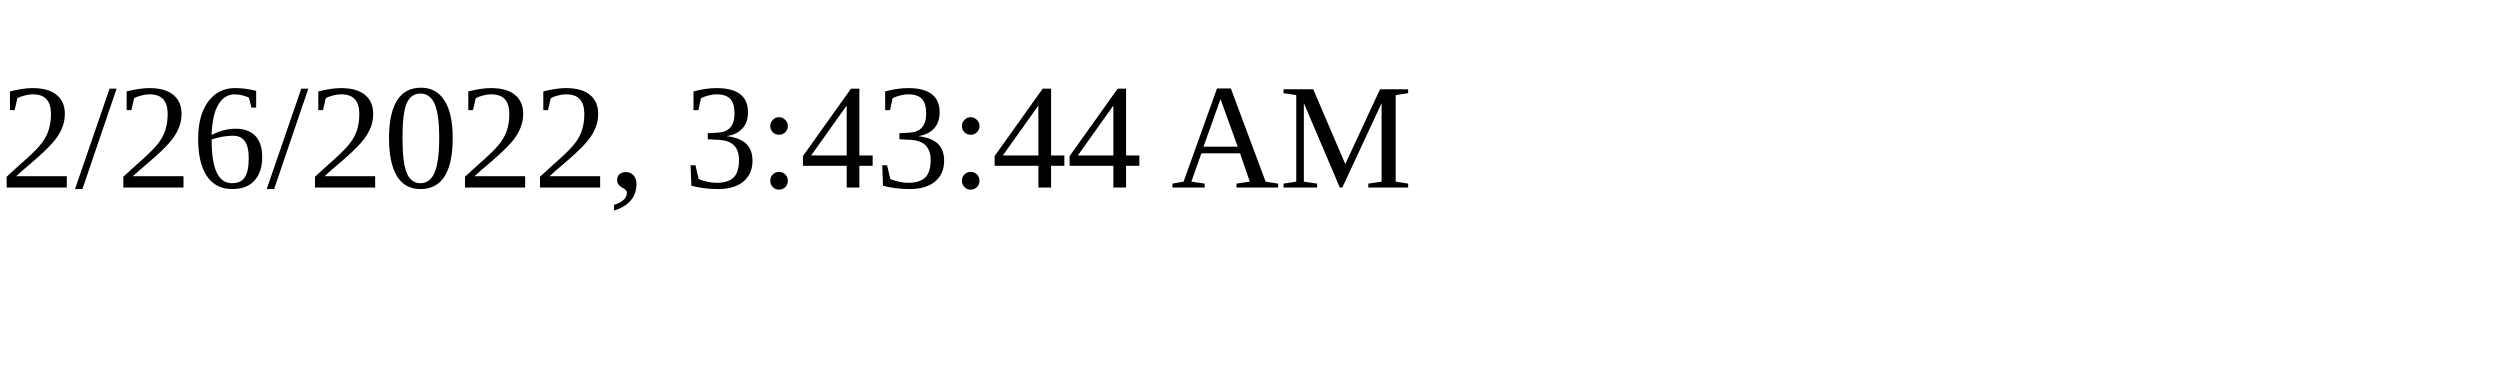
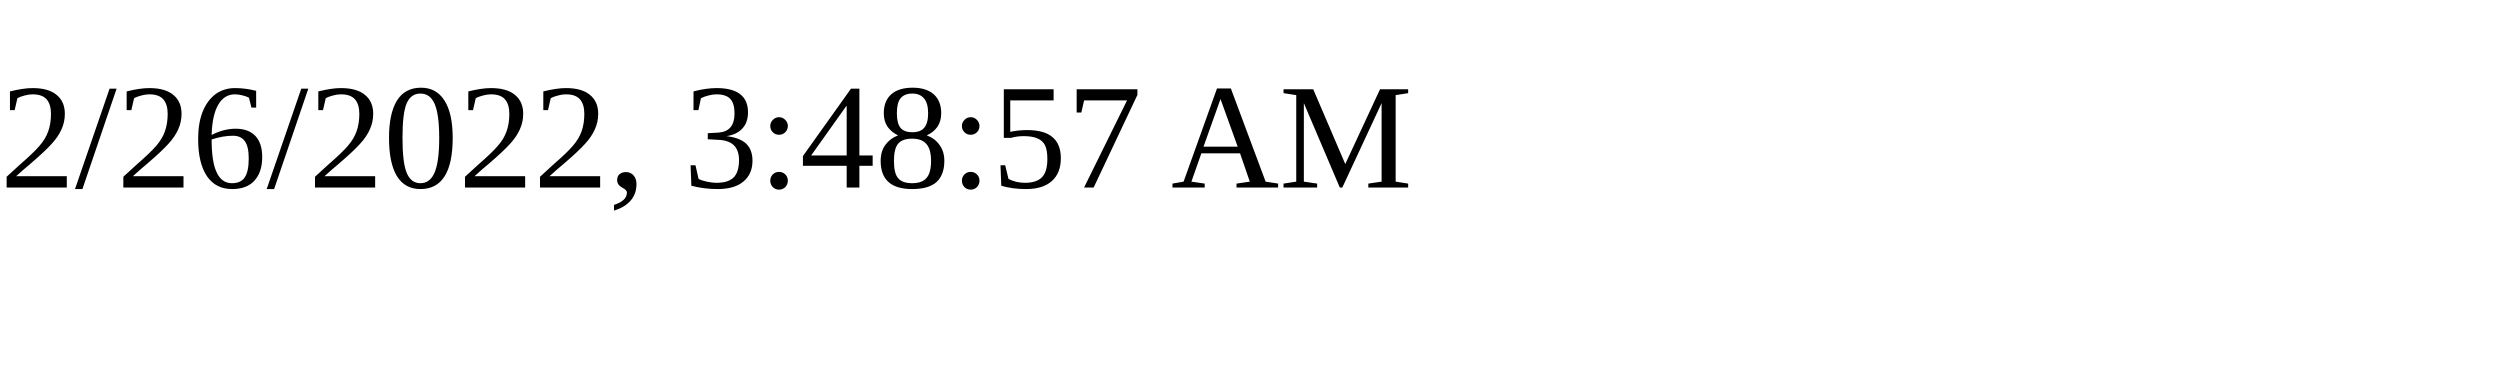
<svg xmlns="http://www.w3.org/2000/svg" height="30" width="200">
-   <text x="0" y="15">2/26/2022, 3:43:44 AM</text>
+   <text x="0" y="15">2/26/2022, 3:48:57 AM</text>
</svg>
